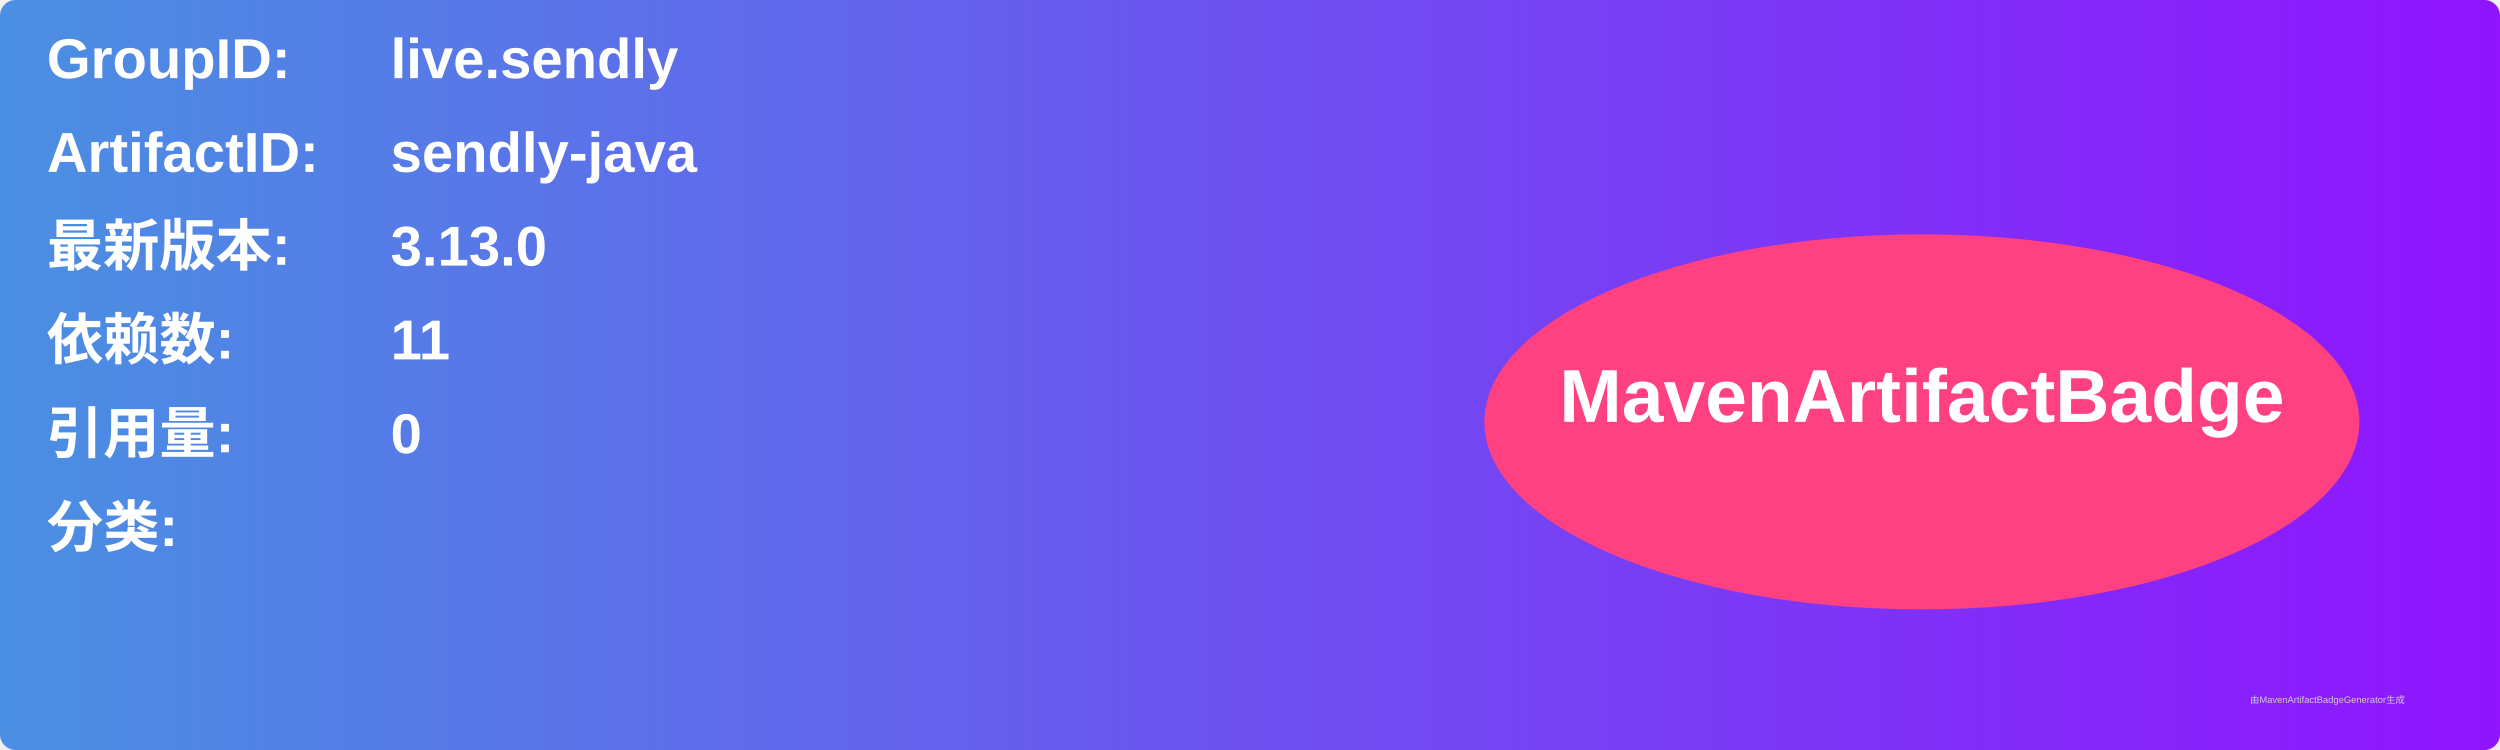
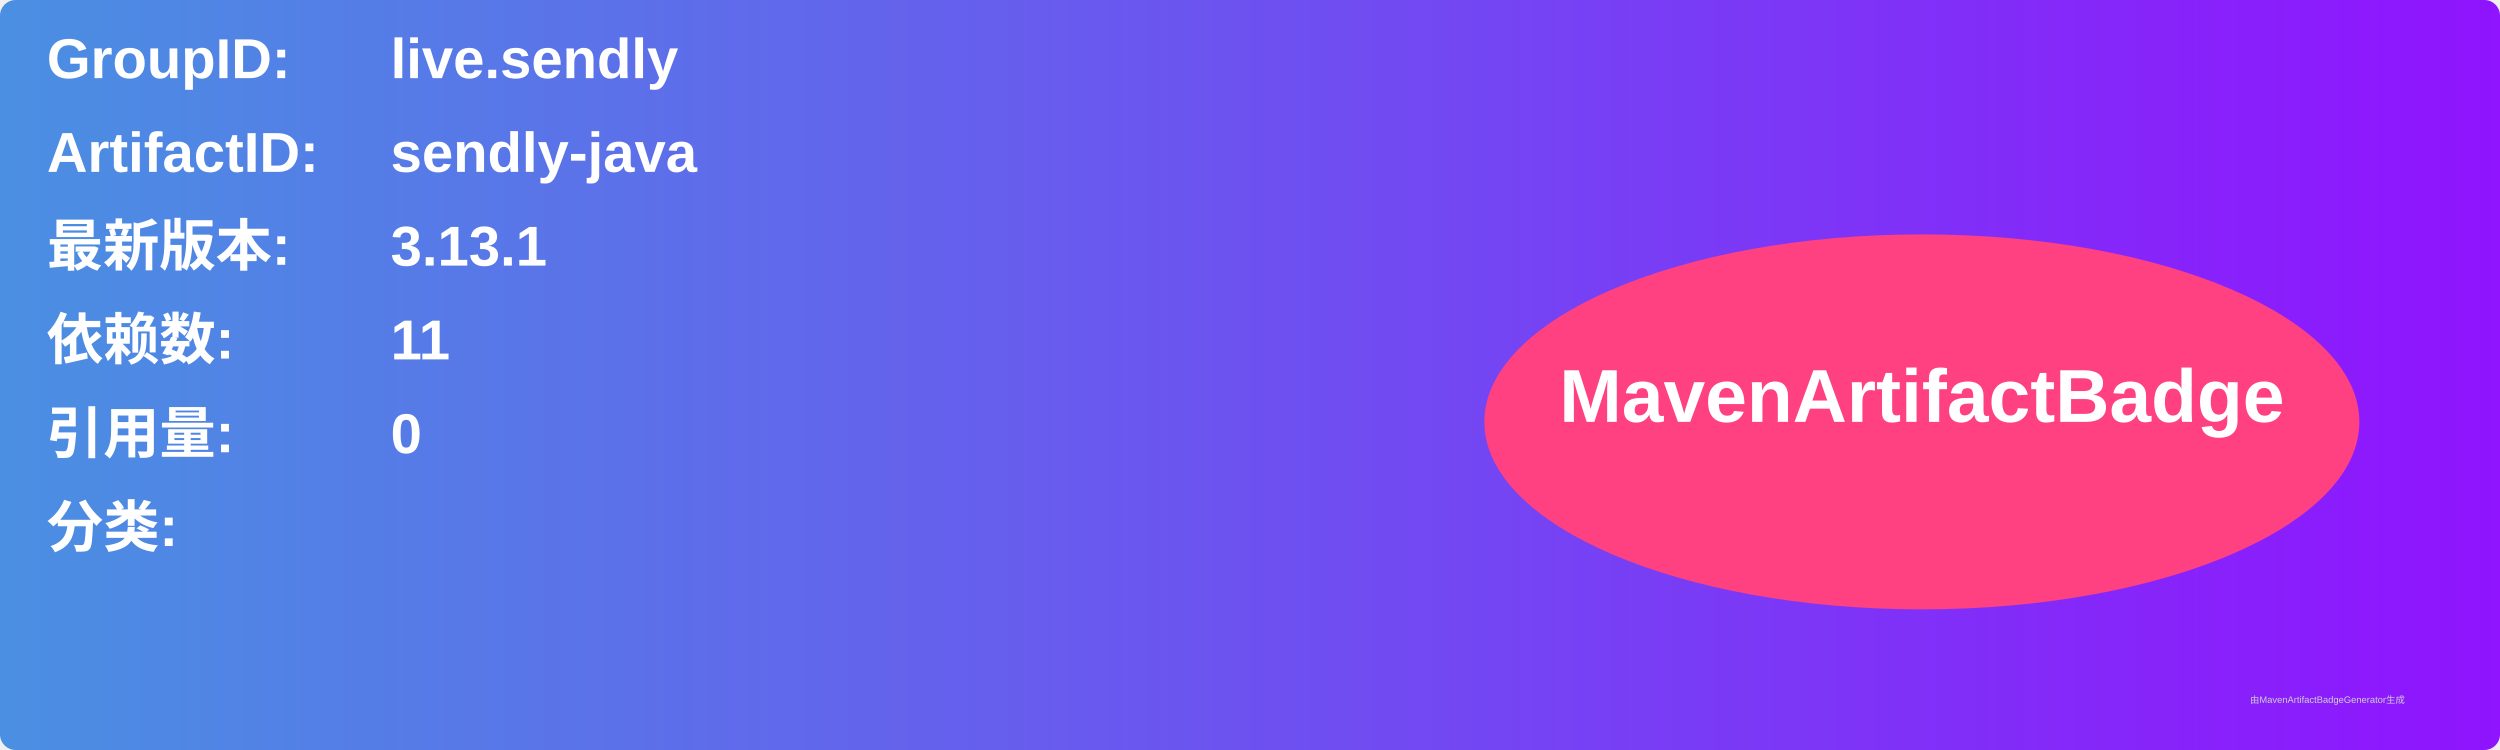
<svg xmlns="http://www.w3.org/2000/svg" width="800" height="240" viewBox="0 0 800 240">
  <linearGradient id="grad" x1="0%" y1="0%" x2="100%" y2="0%">
    <stop offset="0%" stop-color="#4a90e2" />
    <stop offset="100%" stop-color="#9013fe" />
  </linearGradient>
  <rect width="100%" height="100%" rx="5" ry="5" fill="url(#grad)" />
  <g transform="translate(15, 15)">
    <text x="0" y="10" font-family="Arial" font-size="18" fill="white" font-weight="bold" width="260">GroupID:</text>
    <text x="110" y="10" font-family="Arial" font-size="18" fill="white" font-weight="bold" width="460">live.sendly</text>
    <text x="0" y="40" font-family="Arial" font-size="18" fill="white" font-weight="bold" width="260">ArtifactID:</text>
    <text x="110" y="40" font-family="Arial" font-size="18" fill="white" font-weight="bold" width="460">sendly-java</text>
    <text x="0" y="70" font-family="Arial" font-size="18" fill="white" font-weight="bold">最新版本:</text>
    <text x="110" y="70" font-family="Arial" font-size="18" fill="white" font-weight="bold">
-       <tspan font-weight="bold">3.13.0</tspan>
+       <tspan font-weight="bold">3.13.1</tspan>
    </text>
    <text x="0" y="100" font-family="Arial" font-size="18" fill="white" font-weight="bold">依赖数: </text>
    <text x="110" y="100" font-family="Arial" font-size="18" fill="white">
      <tspan font-weight="bold">11</tspan>
    </text>
    <text x="0" y="130" font-family="Arial" font-size="18" fill="white" font-weight="bold">引用量: </text>
    <text x="110" y="130" font-family="Arial" font-size="18" fill="white">
      <tspan font-weight="bold">0</tspan>
    </text>
    <text x="0" y="160" font-family="Arial" font-size="18" fill="white" font-weight="bold">分类:</text>
    <text x="10" y="190" font-family="Arial" font-size="10" fill="white">
      <tspan font-weight="bold" />
    </text>
    <ellipse cx="600" cy="120" rx="140" ry="60" fill="#ff4081" />
    <text x="600" y="120" text-anchor="middle" font-family="Arial" font-size="24" fill="white" font-weight="bold">MavenArtifactBadge</text>
  </g>
  <text x="720" y="225" font-family="Arial" font-size="3" fill="#d0d0d0">由MavenArtifactBadgeGenerator生成</text>
</svg>
